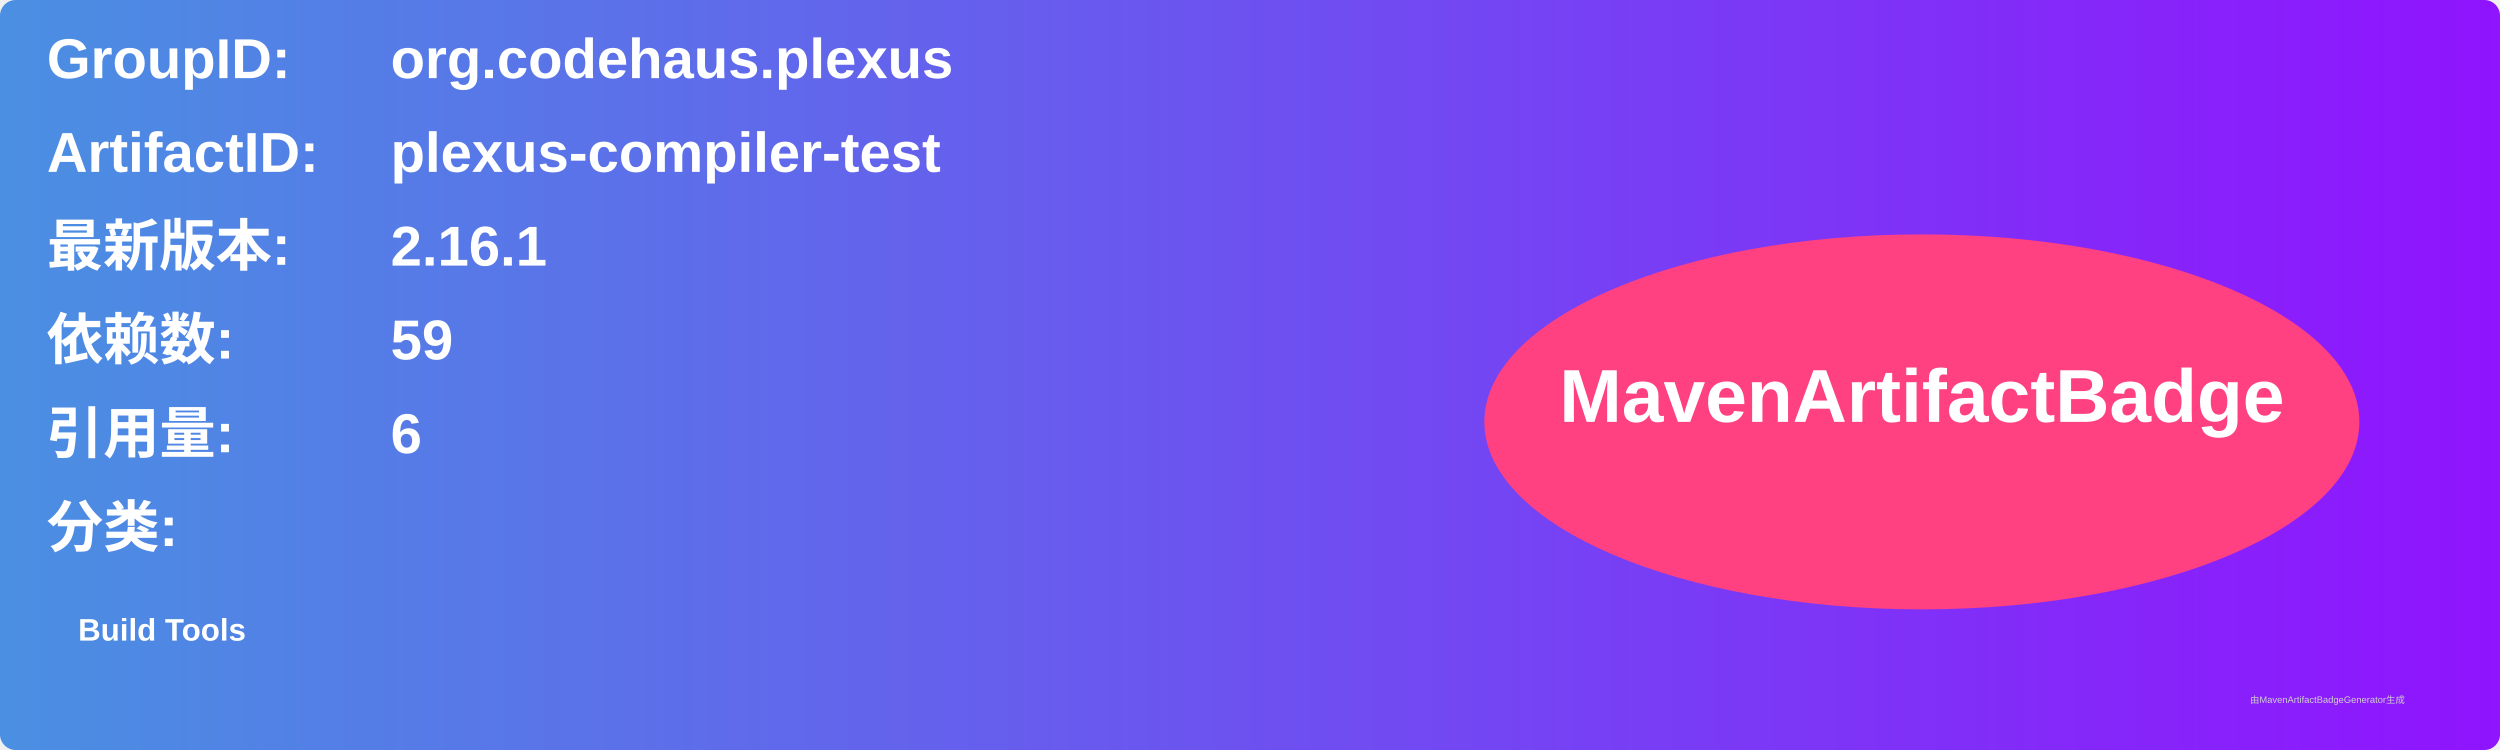
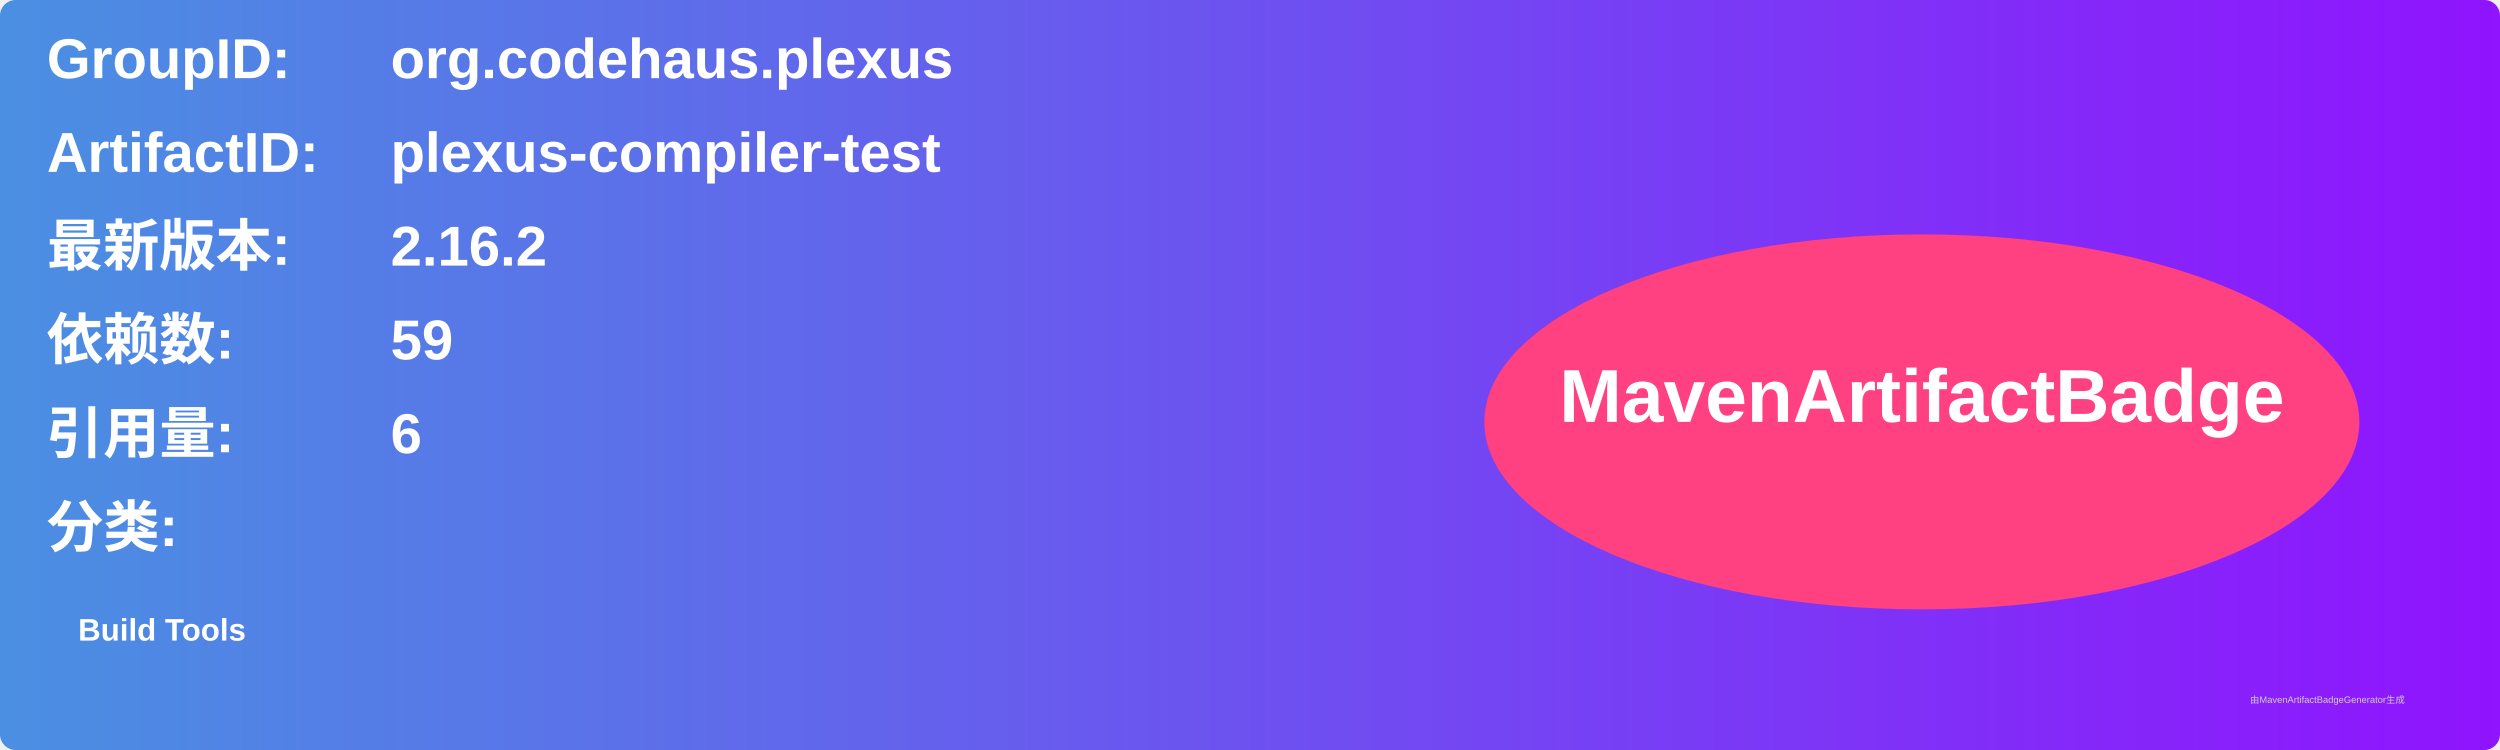
<svg xmlns="http://www.w3.org/2000/svg" width="800" height="240" viewBox="0 0 800 240">
  <linearGradient id="grad" x1="0%" y1="0%" x2="100%" y2="0%">
    <stop offset="0%" stop-color="#4a90e2" />
    <stop offset="100%" stop-color="#9013fe" />
  </linearGradient>
  <rect width="100%" height="100%" rx="5" ry="5" fill="url(#grad)" />
  <g transform="translate(15, 15)">
    <text x="0" y="10" font-family="Arial" font-size="18" fill="white" font-weight="bold" width="260">GroupID:</text>
    <text x="110" y="10" font-family="Arial" font-size="18" fill="white" font-weight="bold" width="460">org.codehaus.plexus</text>
    <text x="0" y="40" font-family="Arial" font-size="18" fill="white" font-weight="bold" width="260">ArtifactID:</text>
    <text x="110" y="40" font-family="Arial" font-size="18" fill="white" font-weight="bold" width="460">plexus-compiler-test</text>
    <text x="0" y="70" font-family="Arial" font-size="18" fill="white" font-weight="bold">最新版本:</text>
    <text x="110" y="70" font-family="Arial" font-size="18" fill="white" font-weight="bold">
-       <tspan font-weight="bold">2.16.1</tspan>
+       <tspan font-weight="bold">2.16.2</tspan>
    </text>
    <text x="0" y="100" font-family="Arial" font-size="18" fill="white" font-weight="bold">依赖数: </text>
    <text x="110" y="100" font-family="Arial" font-size="18" fill="white">
      <tspan font-weight="bold">59</tspan>
    </text>
    <text x="0" y="130" font-family="Arial" font-size="18" fill="white" font-weight="bold">引用量: </text>
    <text x="110" y="130" font-family="Arial" font-size="18" fill="white">
      <tspan font-weight="bold">6</tspan>
    </text>
    <text x="0" y="160" font-family="Arial" font-size="18" fill="white" font-weight="bold">分类:</text>
    <text x="10" y="190" font-family="Arial" font-size="10" fill="white">
      <tspan font-weight="bold">Build Tools</tspan>
    </text>
    <ellipse cx="600" cy="120" rx="140" ry="60" fill="#ff4081" />
    <text x="600" y="120" text-anchor="middle" font-family="Arial" font-size="24" fill="white" font-weight="bold">MavenArtifactBadge</text>
  </g>
  <text x="720" y="225" font-family="Arial" font-size="3" fill="#d0d0d0">由MavenArtifactBadgeGenerator生成</text>
</svg>
